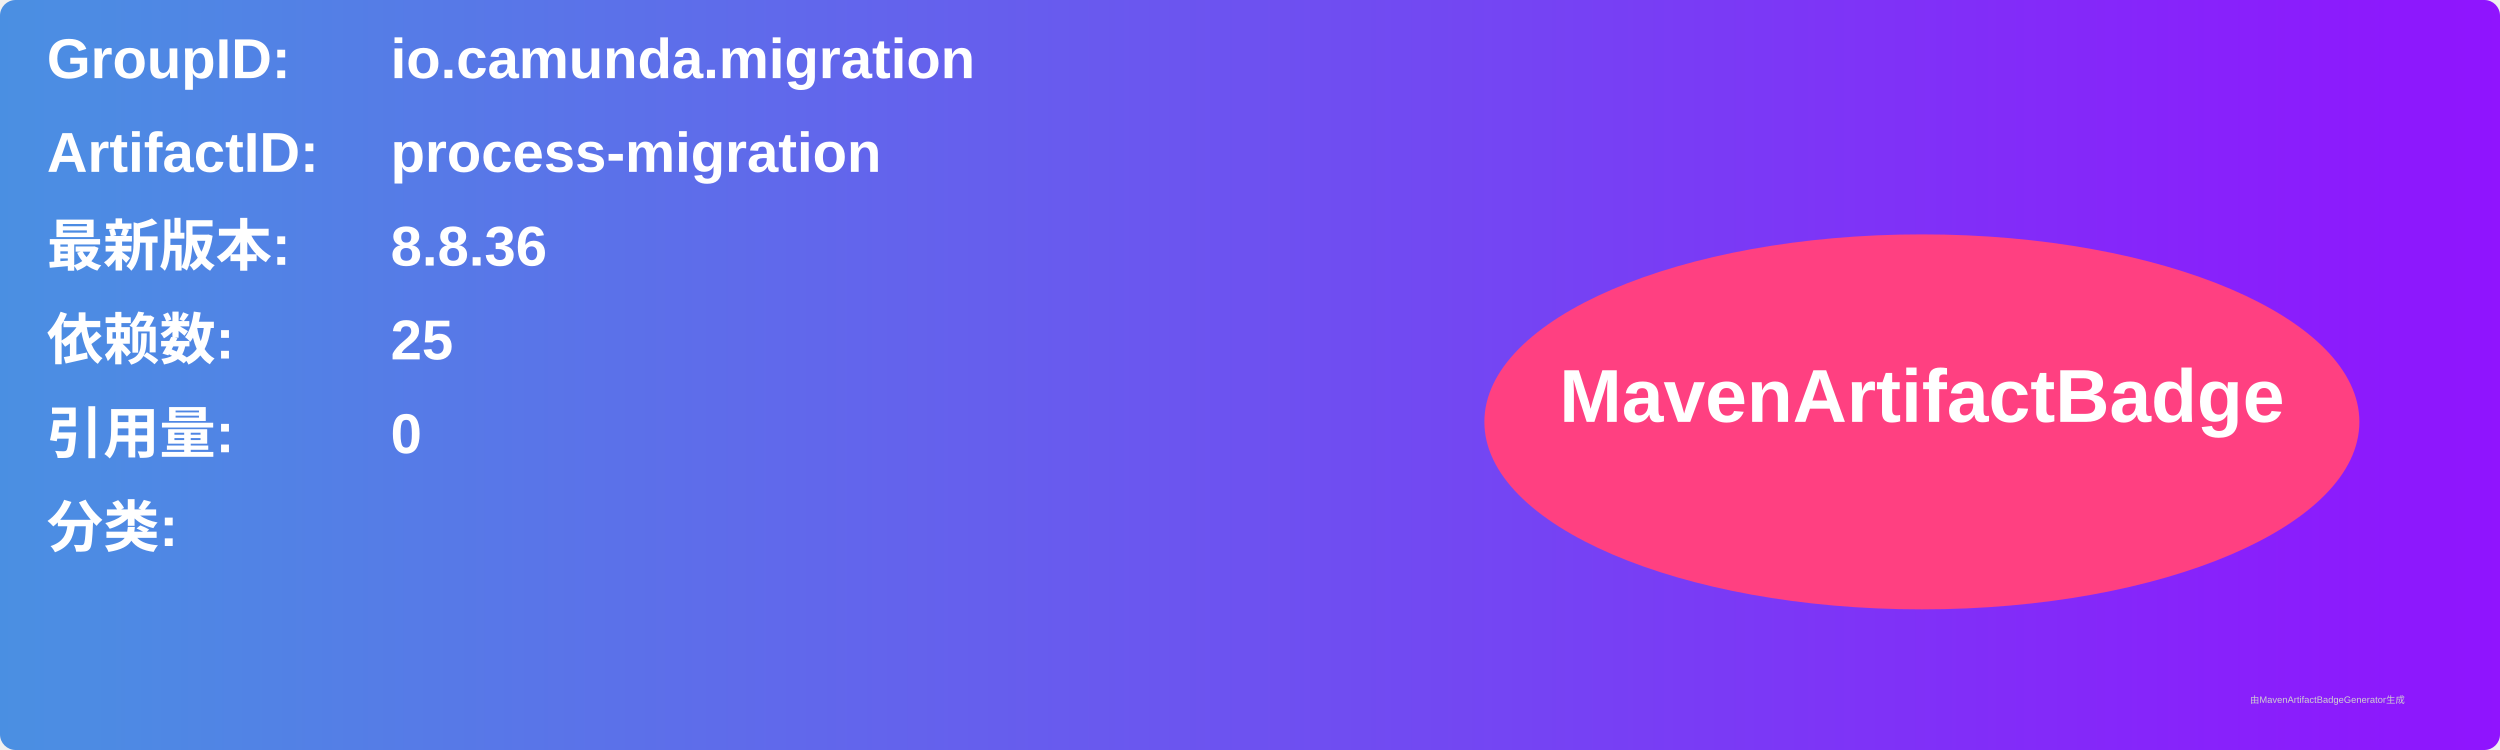
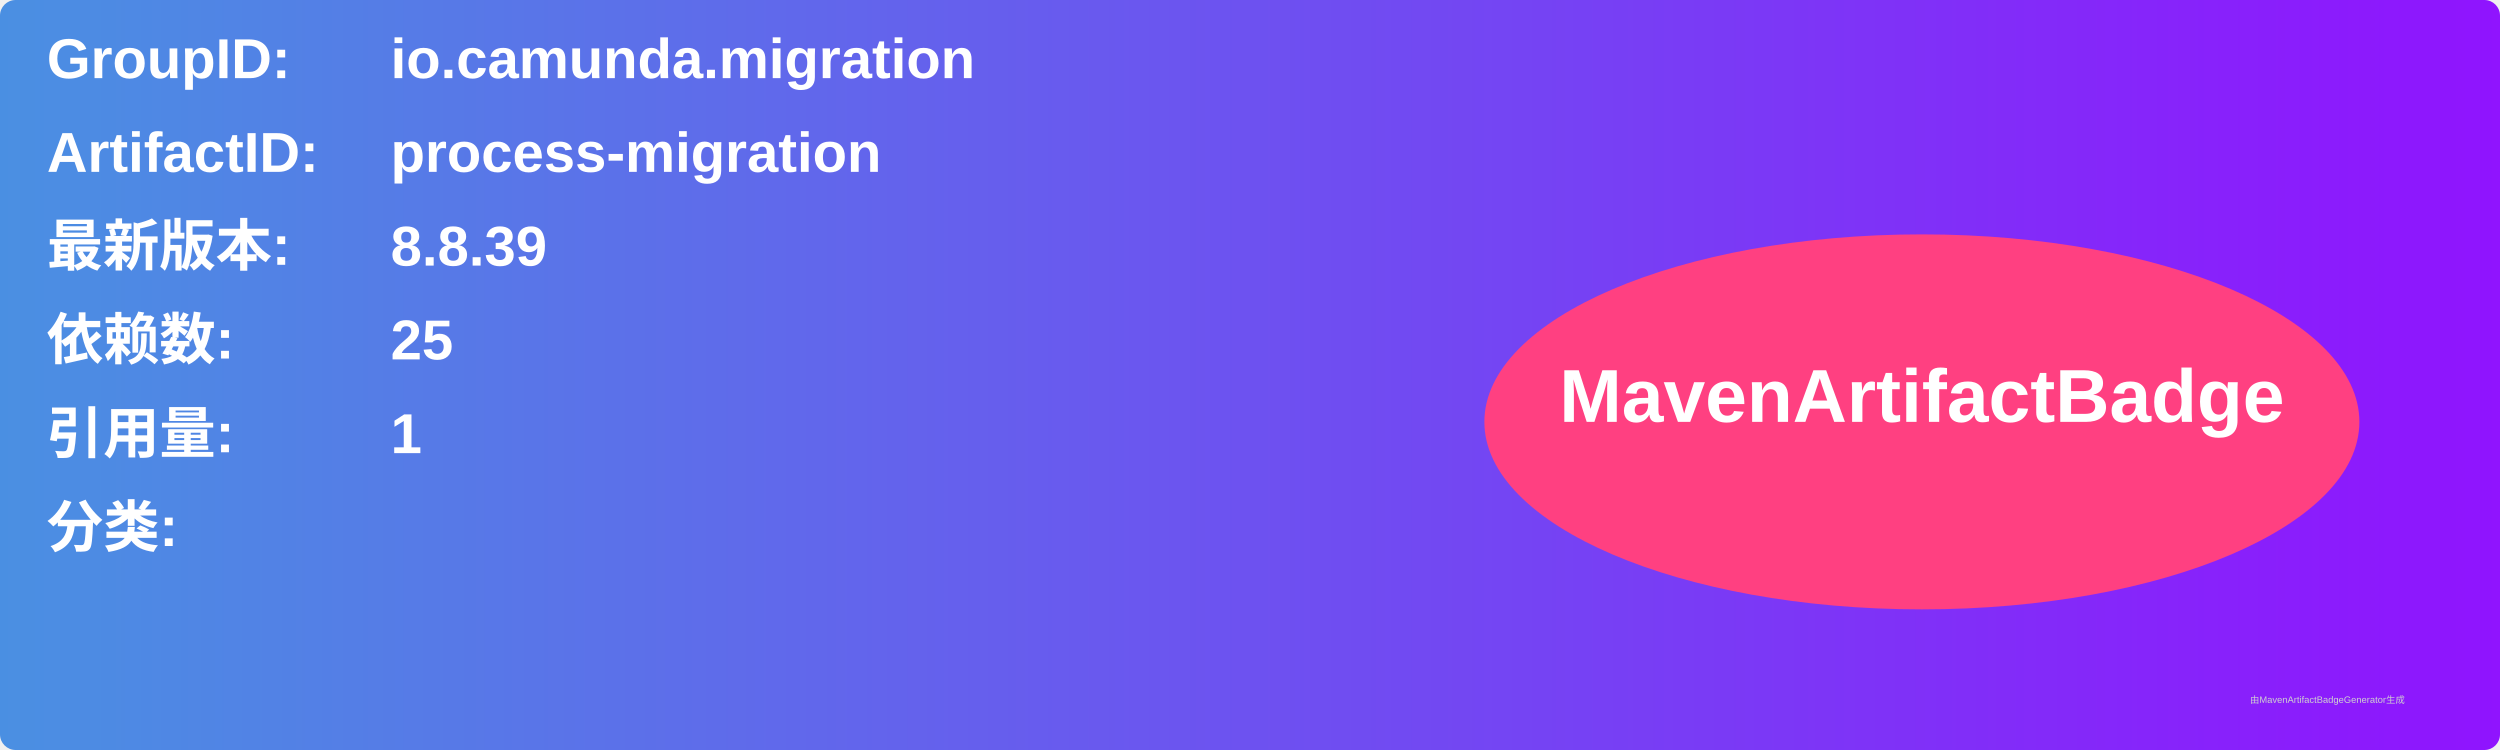
<svg xmlns="http://www.w3.org/2000/svg" width="800" height="240" viewBox="0 0 800 240">
  <linearGradient id="grad" x1="0%" y1="0%" x2="100%" y2="0%">
    <stop offset="0%" stop-color="#4a90e2" />
    <stop offset="100%" stop-color="#9013fe" />
  </linearGradient>
  <rect width="100%" height="100%" rx="5" ry="5" fill="url(#grad)" />
  <g transform="translate(15, 15)">
    <text x="0" y="10" font-family="Arial" font-size="18" fill="white" font-weight="bold" width="260">GroupID:</text>
    <text x="110" y="10" font-family="Arial" font-size="18" fill="white" font-weight="bold" width="460">io.camunda.migration</text>
    <text x="0" y="40" font-family="Arial" font-size="18" fill="white" font-weight="bold" width="260">ArtifactID:</text>
    <text x="110" y="40" font-family="Arial" font-size="18" fill="white" font-weight="bold" width="460">process-migration</text>
    <text x="0" y="70" font-family="Arial" font-size="18" fill="white" font-weight="bold">最新版本:</text>
    <text x="110" y="70" font-family="Arial" font-size="18" fill="white" font-weight="bold">
-       <tspan font-weight="bold">8.8.36</tspan>
+       <tspan font-weight="bold">8.8.39</tspan>
    </text>
    <text x="0" y="100" font-family="Arial" font-size="18" fill="white" font-weight="bold">依赖数: </text>
    <text x="110" y="100" font-family="Arial" font-size="18" fill="white">
      <tspan font-weight="bold">25</tspan>
    </text>
    <text x="0" y="130" font-family="Arial" font-size="18" fill="white" font-weight="bold">引用量: </text>
    <text x="110" y="130" font-family="Arial" font-size="18" fill="white">
-       <tspan font-weight="bold">0</tspan>
+       <tspan font-weight="bold">1</tspan>
    </text>
    <text x="0" y="160" font-family="Arial" font-size="18" fill="white" font-weight="bold">分类:</text>
    <text x="10" y="190" font-family="Arial" font-size="10" fill="white">
      <tspan font-weight="bold" />
    </text>
    <ellipse cx="600" cy="120" rx="140" ry="60" fill="#ff4081" />
    <text x="600" y="120" text-anchor="middle" font-family="Arial" font-size="24" fill="white" font-weight="bold">MavenArtifactBadge</text>
  </g>
  <text x="720" y="225" font-family="Arial" font-size="3" fill="#d0d0d0">由MavenArtifactBadgeGenerator生成</text>
</svg>
